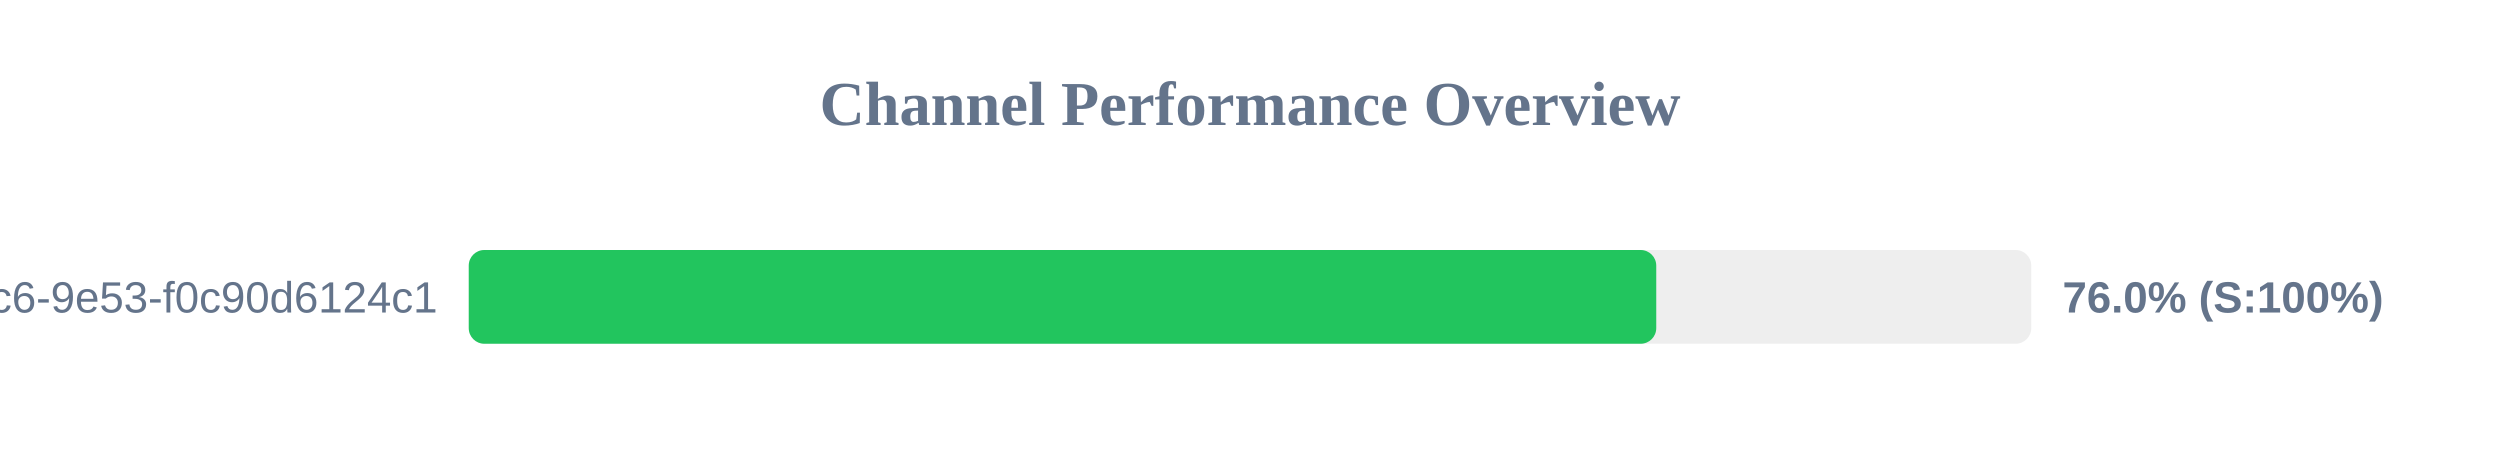
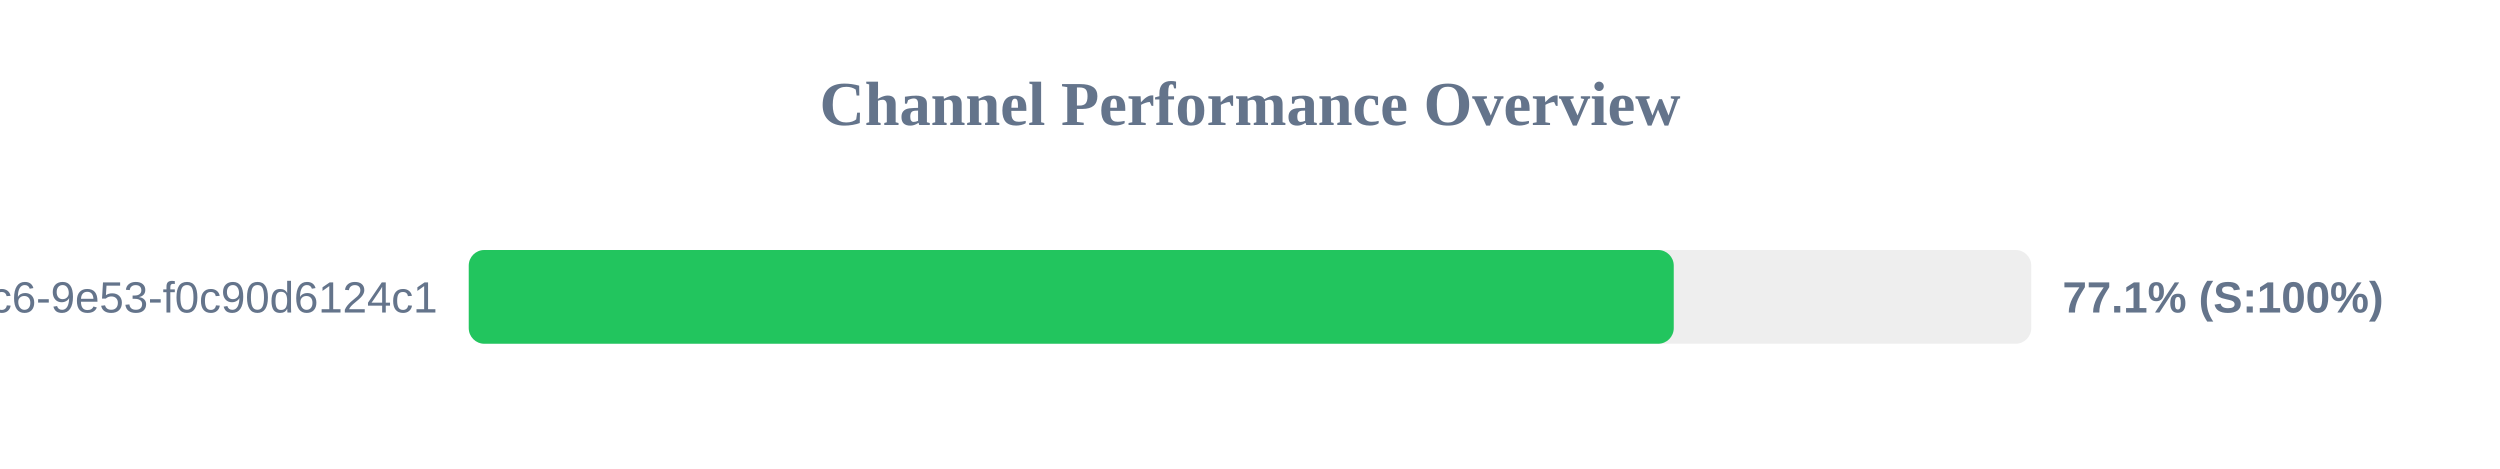
<svg xmlns="http://www.w3.org/2000/svg" width="800" height="150" version="1.1">
  <style>
        .row { font: 14px Arial; fill: #64748b; }
        .score { font: bold 14px Arial; fill: #64748b; }
    </style>
  <text x="400" y="40" text-anchor="middle" font-size="20px" font-weight="bold" fill="#64748b">Channel Performance Overview</text>
  <rect x="150" y="80" width="500" height="30" fill="#eee" rx="5" />
-   <rect x="150" y="80" width="380.0" height="30" fill="#22c55e" rx="5" />
+   <rect x="150" y="80" width="385.6" height="30" fill="#22c55e" rx="5" />
  <text x="140" y="100" text-anchor="end" class="row">?uuid=4685eb2a-5ddb-4dc6-9e53-f0c90d6124c1</text>
-   <text x="660" y="100" text-anchor="start" class="score">76.0% (S:100%)</text>
+   <text x="660" y="100" text-anchor="start" class="score">77.1% (S:100%)</text>
</svg>
